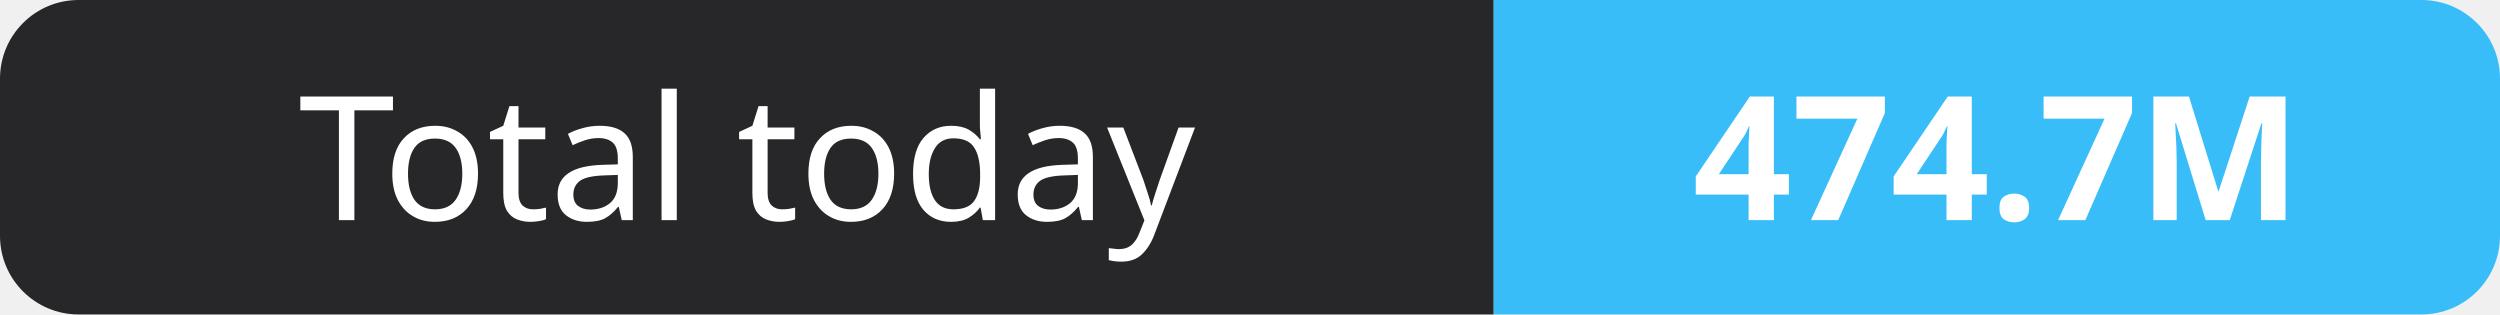
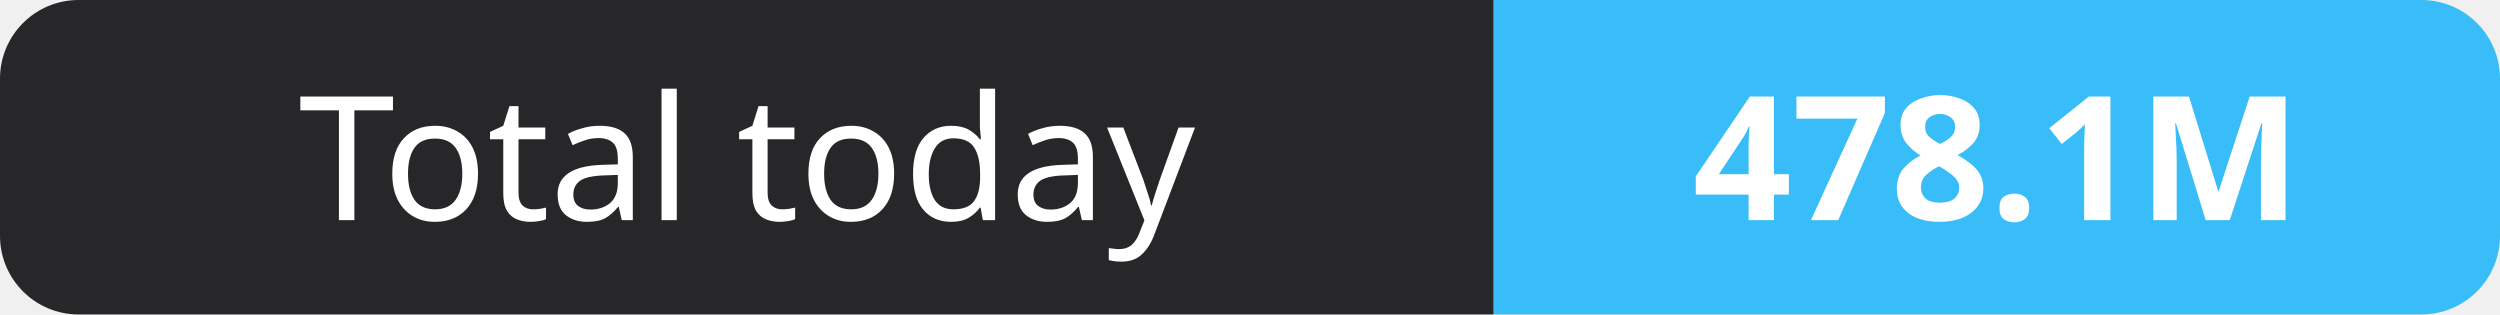
- <svg xmlns="http://www.w3.org/2000/svg" width="159" height="20" role="img" aria-label="Total today: 474.7M">
+ <svg xmlns="http://www.w3.org/2000/svg" width="159" height="20" role="img" aria-label="Total today: 478.1M">
  <clipPath id="r">
    <rect width="159" height="20" rx="5" fill="#fff" />
  </clipPath>
  <g clip-path="url(#r)">
    <rect width="95" height="20" fill="#27272a" />
    <rect x="95" width="64" height="20" fill="#38bdf8" />
  </g>
  <g fill="#fff" text-anchor="middle" font-family="Verdana,Geneva,sans-serif" font-size="11">
    <text x="47.5" y="14">Total today</text>
-     <text x="127.0" y="14" font-weight="700">474.7M</text>
+     <text x="127.0" y="14" font-weight="700">478.1M</text>
  </g>
</svg>
